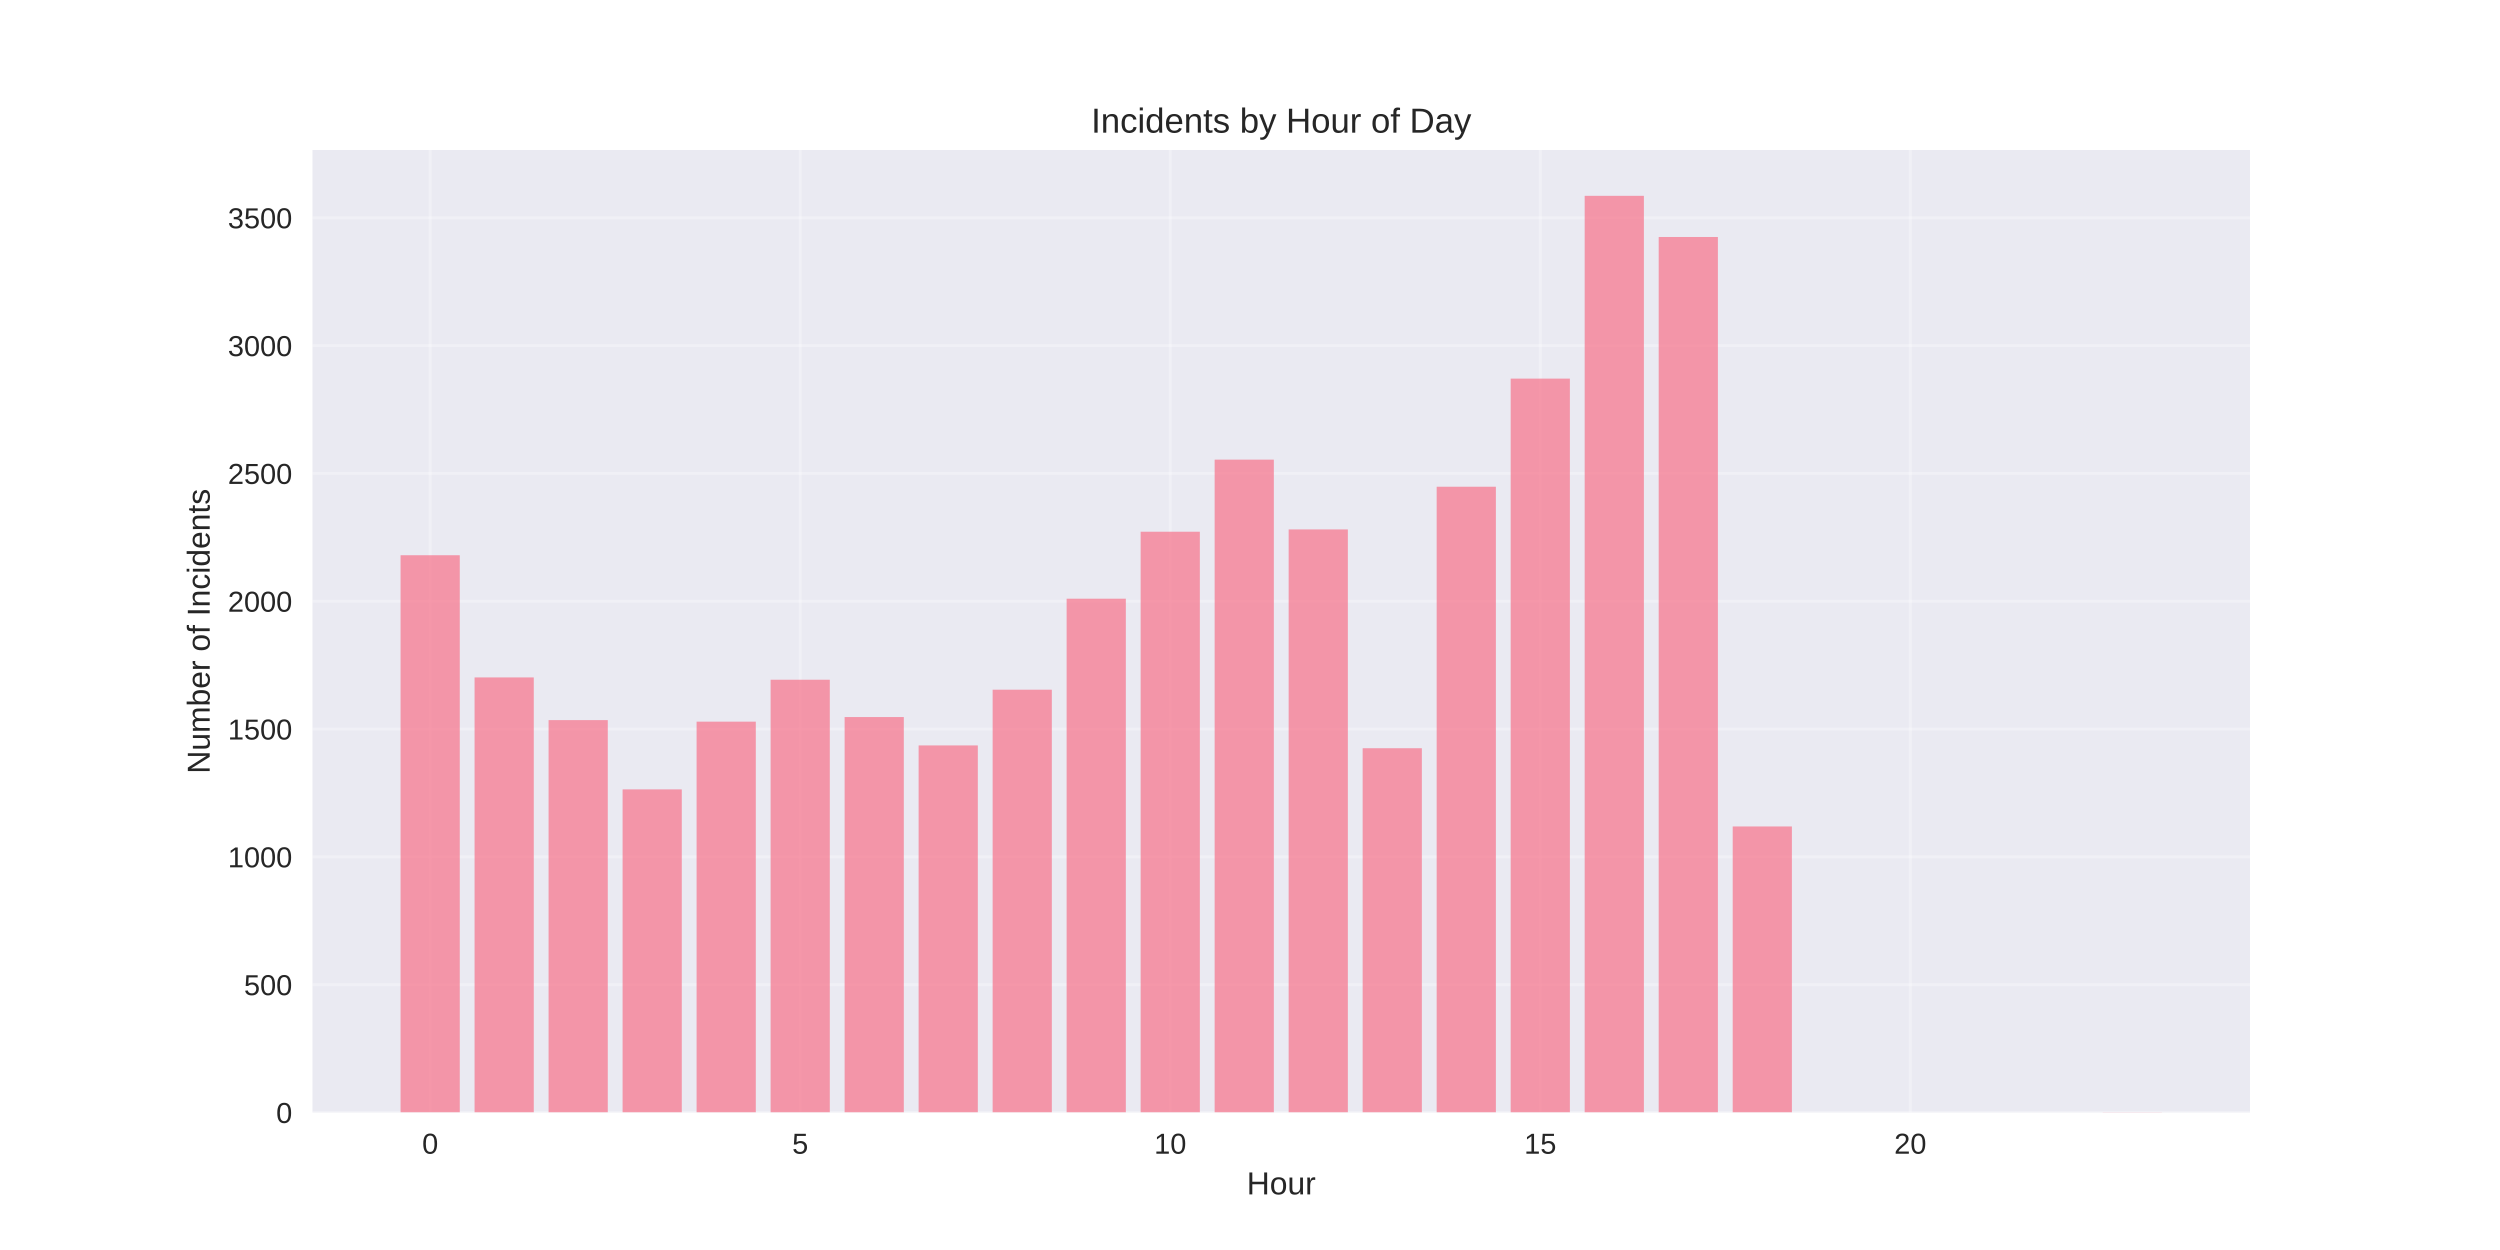
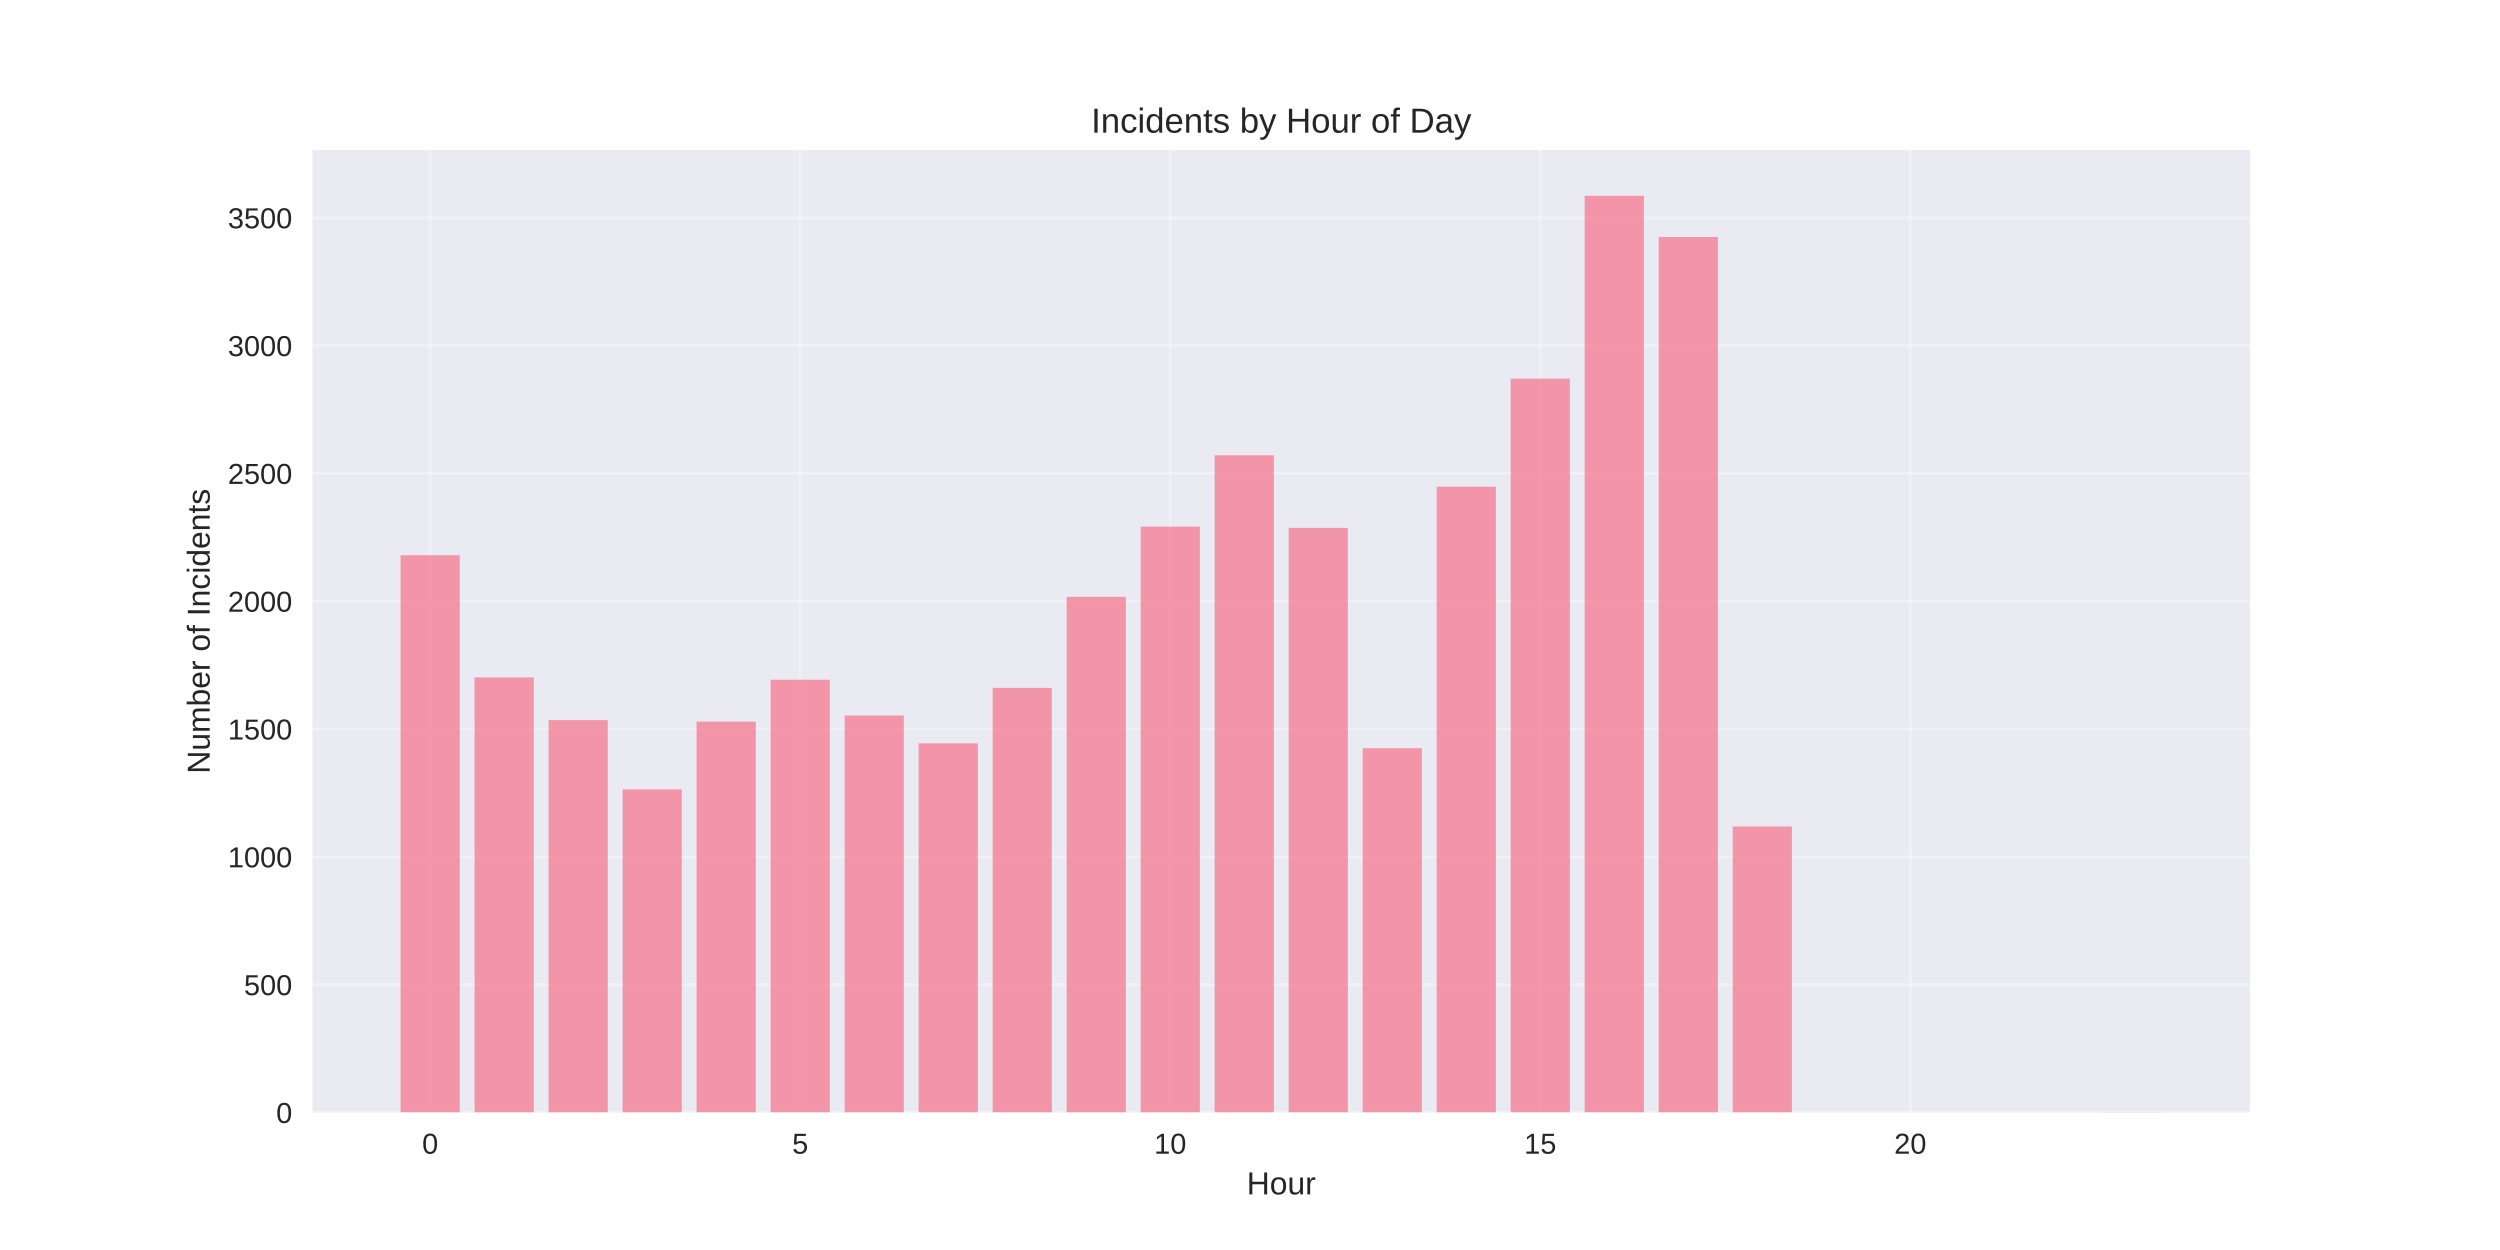
<svg xmlns="http://www.w3.org/2000/svg" width="864pt" height="432pt" viewBox="0 0 864 432" version="1.1">
  <defs>
    <style type="text/css">*{stroke-linejoin: round; stroke-linecap: butt}</style>
  </defs>
  <g id="figure_1">
    <g id="patch_1">
      <path d="M 0 432  L 864 432  L 864 0  L 0 0  z " style="fill: #ffffff" />
    </g>
    <g id="axes_1">
      <g id="patch_2">
        <path d="M 108 384.48  L 777.6 384.48  L 777.6 51.84  L 108 51.84  z " style="fill: #eaeaf2" />
      </g>
      <g id="matplotlib.axis_1">
        <g id="xtick_1">
          <g id="line2d_1">
-             <path d="M 148.667 384.48  L 148.667 51.84  " clip-path="url(#pf46735197b)" style="fill: none; stroke: #ffffff; stroke-opacity: 0.3; stroke-linecap: round" />
+             <path d="M 148.667 384.48  L 148.667 51.84  " clip-path="url(#pe74bd6f447)" style="fill: none; stroke: #ffffff; stroke-opacity: 0.3; stroke-linecap: round" />
          </g>
          <g id="line2d_2" />
          <g id="text_1">
            <text style="fill: #262626; font: 10px 'Arial', 'Liberation Sans', 'DejaVu Sans', 'Bitstream Vera Sans', sans-serif; text-anchor: middle" x="148.667" y="398.727" transform="rotate(-0 148.6671 398.7269)">0</text>
          </g>
        </g>
        <g id="xtick_2">
          <g id="line2d_3">
-             <path d="M 276.551 384.48  L 276.551 51.84  " clip-path="url(#pf46735197b)" style="fill: none; stroke: #ffffff; stroke-opacity: 0.3; stroke-linecap: round" />
+             <path d="M 276.551 384.48  L 276.551 51.84  " clip-path="url(#pe74bd6f447)" style="fill: none; stroke: #ffffff; stroke-opacity: 0.3; stroke-linecap: round" />
          </g>
          <g id="line2d_4" />
          <g id="text_2">
            <text style="fill: #262626; font: 10px 'Arial', 'Liberation Sans', 'DejaVu Sans', 'Bitstream Vera Sans', sans-serif; text-anchor: middle" x="276.551" y="398.727" transform="rotate(-0 276.551 398.7269)">5</text>
          </g>
        </g>
        <g id="xtick_3">
          <g id="line2d_5">
-             <path d="M 404.435 384.48  L 404.435 51.84  " clip-path="url(#pf46735197b)" style="fill: none; stroke: #ffffff; stroke-opacity: 0.3; stroke-linecap: round" />
+             <path d="M 404.435 384.48  L 404.435 51.84  " clip-path="url(#pe74bd6f447)" style="fill: none; stroke: #ffffff; stroke-opacity: 0.3; stroke-linecap: round" />
          </g>
          <g id="line2d_6" />
          <g id="text_3">
            <text style="fill: #262626; font: 10px 'Arial', 'Liberation Sans', 'DejaVu Sans', 'Bitstream Vera Sans', sans-serif; text-anchor: middle" x="404.435" y="398.727" transform="rotate(-0 404.4348 398.7269)">10</text>
          </g>
        </g>
        <g id="xtick_4">
          <g id="line2d_7">
-             <path d="M 532.319 384.48  L 532.319 51.84  " clip-path="url(#pf46735197b)" style="fill: none; stroke: #ffffff; stroke-opacity: 0.3; stroke-linecap: round" />
+             <path d="M 532.319 384.48  L 532.319 51.84  " clip-path="url(#pe74bd6f447)" style="fill: none; stroke: #ffffff; stroke-opacity: 0.3; stroke-linecap: round" />
          </g>
          <g id="line2d_8" />
          <g id="text_4">
            <text style="fill: #262626; font: 10px 'Arial', 'Liberation Sans', 'DejaVu Sans', 'Bitstream Vera Sans', sans-serif; text-anchor: middle" x="532.319" y="398.727" transform="rotate(-0 532.3187 398.7269)">15</text>
          </g>
        </g>
        <g id="xtick_5">
          <g id="line2d_9">
-             <path d="M 660.203 384.48  L 660.203 51.84  " clip-path="url(#pf46735197b)" style="fill: none; stroke: #ffffff; stroke-opacity: 0.3; stroke-linecap: round" />
+             <path d="M 660.203 384.48  L 660.203 51.84  " clip-path="url(#pe74bd6f447)" style="fill: none; stroke: #ffffff; stroke-opacity: 0.3; stroke-linecap: round" />
          </g>
          <g id="line2d_10" />
          <g id="text_5">
            <text style="fill: #262626; font: 10px 'Arial', 'Liberation Sans', 'DejaVu Sans', 'Bitstream Vera Sans', sans-serif; text-anchor: middle" x="660.203" y="398.727" transform="rotate(-0 660.2026 398.7269)">20</text>
          </g>
        </g>
        <g id="text_6">
          <text style="fill: #262626; font: 11px 'Arial', 'Liberation Sans', 'DejaVu Sans', 'Bitstream Vera Sans', sans-serif; text-anchor: middle" x="442.8" y="412.773" transform="rotate(-0 442.8 412.7734)">Hour</text>
        </g>
      </g>
      <g id="matplotlib.axis_2">
        <g id="ytick_1">
          <g id="line2d_11">
-             <path d="M 108 384.48  L 777.6 384.48  " clip-path="url(#pf46735197b)" style="fill: none; stroke: #ffffff; stroke-opacity: 0.3; stroke-linecap: round" />
+             <path d="M 108 384.48  L 777.6 384.48  " clip-path="url(#pe74bd6f447)" style="fill: none; stroke: #ffffff; stroke-opacity: 0.3; stroke-linecap: round" />
          </g>
          <g id="line2d_12" />
          <g id="text_7">
            <text style="fill: #262626; font: 10px 'Arial', 'Liberation Sans', 'DejaVu Sans', 'Bitstream Vera Sans', sans-serif; text-anchor: end" x="101" y="388.103" transform="rotate(-0 101 388.1034)">0</text>
          </g>
        </g>
        <g id="ytick_2">
          <g id="line2d_13">
-             <path d="M 108 340.308  L 777.6 340.308  " clip-path="url(#pf46735197b)" style="fill: none; stroke: #ffffff; stroke-opacity: 0.3; stroke-linecap: round" />
+             <path d="M 108 340.308  L 777.6 340.308  " clip-path="url(#pe74bd6f447)" style="fill: none; stroke: #ffffff; stroke-opacity: 0.3; stroke-linecap: round" />
          </g>
          <g id="line2d_14" />
          <g id="text_8">
            <text style="fill: #262626; font: 10px 'Arial', 'Liberation Sans', 'DejaVu Sans', 'Bitstream Vera Sans', sans-serif; text-anchor: end" x="101" y="343.932" transform="rotate(-0 101 343.9317)">500</text>
          </g>
        </g>
        <g id="ytick_3">
          <g id="line2d_15">
-             <path d="M 108 296.136  L 777.6 296.136  " clip-path="url(#pf46735197b)" style="fill: none; stroke: #ffffff; stroke-opacity: 0.3; stroke-linecap: round" />
+             <path d="M 108 296.136  L 777.6 296.136  " clip-path="url(#pe74bd6f447)" style="fill: none; stroke: #ffffff; stroke-opacity: 0.3; stroke-linecap: round" />
          </g>
          <g id="line2d_16" />
          <g id="text_9">
            <text style="fill: #262626; font: 10px 'Arial', 'Liberation Sans', 'DejaVu Sans', 'Bitstream Vera Sans', sans-serif; text-anchor: end" x="101" y="299.76" transform="rotate(-0 101 299.7599)">1000</text>
          </g>
        </g>
        <g id="ytick_4">
          <g id="line2d_17">
-             <path d="M 108 251.965  L 777.6 251.965  " clip-path="url(#pf46735197b)" style="fill: none; stroke: #ffffff; stroke-opacity: 0.3; stroke-linecap: round" />
+             <path d="M 108 251.965  L 777.6 251.965  " clip-path="url(#pe74bd6f447)" style="fill: none; stroke: #ffffff; stroke-opacity: 0.3; stroke-linecap: round" />
          </g>
          <g id="line2d_18" />
          <g id="text_10">
            <text style="fill: #262626; font: 10px 'Arial', 'Liberation Sans', 'DejaVu Sans', 'Bitstream Vera Sans', sans-serif; text-anchor: end" x="101" y="255.588" transform="rotate(-0 101 255.5881)">1500</text>
          </g>
        </g>
        <g id="ytick_5">
          <g id="line2d_19">
-             <path d="M 108 207.793  L 777.6 207.793  " clip-path="url(#pf46735197b)" style="fill: none; stroke: #ffffff; stroke-opacity: 0.3; stroke-linecap: round" />
+             <path d="M 108 207.793  L 777.6 207.793  " clip-path="url(#pe74bd6f447)" style="fill: none; stroke: #ffffff; stroke-opacity: 0.3; stroke-linecap: round" />
          </g>
          <g id="line2d_20" />
          <g id="text_11">
            <text style="fill: #262626; font: 10px 'Arial', 'Liberation Sans', 'DejaVu Sans', 'Bitstream Vera Sans', sans-serif; text-anchor: end" x="101" y="211.416" transform="rotate(-0 101 211.4163)">2000</text>
          </g>
        </g>
        <g id="ytick_6">
          <g id="line2d_21">
-             <path d="M 108 163.621  L 777.6 163.621  " clip-path="url(#pf46735197b)" style="fill: none; stroke: #ffffff; stroke-opacity: 0.3; stroke-linecap: round" />
+             <path d="M 108 163.621  L 777.6 163.621  " clip-path="url(#pe74bd6f447)" style="fill: none; stroke: #ffffff; stroke-opacity: 0.3; stroke-linecap: round" />
          </g>
          <g id="line2d_22" />
          <g id="text_12">
            <text style="fill: #262626; font: 10px 'Arial', 'Liberation Sans', 'DejaVu Sans', 'Bitstream Vera Sans', sans-serif; text-anchor: end" x="101" y="167.245" transform="rotate(-0 101 167.2445)">2500</text>
          </g>
        </g>
        <g id="ytick_7">
          <g id="line2d_23">
-             <path d="M 108 119.449  L 777.6 119.449  " clip-path="url(#pf46735197b)" style="fill: none; stroke: #ffffff; stroke-opacity: 0.3; stroke-linecap: round" />
+             <path d="M 108 119.449  L 777.6 119.449  " clip-path="url(#pe74bd6f447)" style="fill: none; stroke: #ffffff; stroke-opacity: 0.3; stroke-linecap: round" />
          </g>
          <g id="line2d_24" />
          <g id="text_13">
            <text style="fill: #262626; font: 10px 'Arial', 'Liberation Sans', 'DejaVu Sans', 'Bitstream Vera Sans', sans-serif; text-anchor: end" x="101" y="123.073" transform="rotate(-0 101 123.0728)">3000</text>
          </g>
        </g>
        <g id="ytick_8">
          <g id="line2d_25">
-             <path d="M 108 75.278  L 777.6 75.278  " clip-path="url(#pf46735197b)" style="fill: none; stroke: #ffffff; stroke-opacity: 0.3; stroke-linecap: round" />
+             <path d="M 108 75.278  L 777.6 75.278  " clip-path="url(#pe74bd6f447)" style="fill: none; stroke: #ffffff; stroke-opacity: 0.3; stroke-linecap: round" />
          </g>
          <g id="line2d_26" />
          <g id="text_14">
            <text style="fill: #262626; font: 10px 'Arial', 'Liberation Sans', 'DejaVu Sans', 'Bitstream Vera Sans', sans-serif; text-anchor: end" x="101" y="78.901" transform="rotate(-0 101 78.90098)">3500</text>
          </g>
        </g>
        <g id="text_15">
          <text style="fill: #262626; font: 11px 'Arial', 'Liberation Sans', 'DejaVu Sans', 'Bitstream Vera Sans', sans-serif; text-anchor: middle" x="72.474" y="218.16" transform="rotate(-90 72.47375 218.16)">Number of Incidents</text>
        </g>
      </g>
      <g id="patch_3">
-         <path d="M 138.436 384.48  L 158.898 384.48  L 158.898 191.891  L 138.436 191.891  z " clip-path="url(#pf46735197b)" style="fill: #f77189; opacity: 0.7" />
+         <path d="M 138.436 384.48  L 158.898 384.48  L 158.898 191.891  L 138.436 191.891  z " clip-path="url(#pe74bd6f447)" style="fill: #f77189; opacity: 0.7" />
      </g>
      <g id="patch_4">
-         <path d="M 164.013 384.48  L 184.475 384.48  L 184.475 234.119  L 164.013 234.119  z " clip-path="url(#pf46735197b)" style="fill: #f77189; opacity: 0.7" />
+         <path d="M 164.013 384.48  L 184.475 384.48  L 184.475 234.119  L 164.013 234.119  z " clip-path="url(#pe74bd6f447)" style="fill: #f77189; opacity: 0.7" />
      </g>
      <g id="patch_5">
-         <path d="M 189.59 384.48  L 210.051 384.48  L 210.051 248.873  L 189.59 248.873  z " clip-path="url(#pf46735197b)" style="fill: #f77189; opacity: 0.7" />
+         <path d="M 189.59 384.48  L 210.051 384.48  L 210.051 248.873  L 189.59 248.873  z " clip-path="url(#pe74bd6f447)" style="fill: #f77189; opacity: 0.7" />
      </g>
      <g id="patch_6">
-         <path d="M 215.167 384.48  L 235.628 384.48  L 235.628 272.814  L 215.167 272.814  z " clip-path="url(#pf46735197b)" style="fill: #f77189; opacity: 0.7" />
+         <path d="M 215.167 384.48  L 235.628 384.48  L 235.628 272.814  L 215.167 272.814  z " clip-path="url(#pe74bd6f447)" style="fill: #f77189; opacity: 0.7" />
      </g>
      <g id="patch_7">
-         <path d="M 240.743 384.48  L 261.205 384.48  L 261.205 249.403  L 240.743 249.403  z " clip-path="url(#pf46735197b)" style="fill: #f77189; opacity: 0.7" />
+         <path d="M 240.743 384.48  L 261.205 384.48  L 261.205 249.403  L 240.743 249.403  z " clip-path="url(#pe74bd6f447)" style="fill: #f77189; opacity: 0.7" />
      </g>
      <g id="patch_8">
-         <path d="M 266.32 384.48  L 286.782 384.48  L 286.782 234.914  L 266.32 234.914  z " clip-path="url(#pf46735197b)" style="fill: #f77189; opacity: 0.7" />
+         <path d="M 266.32 384.48  L 286.782 384.48  L 286.782 234.914  L 266.32 234.914  z " clip-path="url(#pe74bd6f447)" style="fill: #f77189; opacity: 0.7" />
      </g>
      <g id="patch_9">
-         <path d="M 291.897 384.48  L 312.358 384.48  L 312.358 247.813  L 291.897 247.813  z " clip-path="url(#pf46735197b)" style="fill: #f77189; opacity: 0.7" />
+         <path d="M 291.897 384.48  L 312.358 384.48  L 312.358 247.282  L 291.897 247.282  z " clip-path="url(#pe74bd6f447)" style="fill: #f77189; opacity: 0.7" />
      </g>
      <g id="patch_10">
-         <path d="M 317.474 384.48  L 337.935 384.48  L 337.935 257.619  L 317.474 257.619  z " clip-path="url(#pf46735197b)" style="fill: #f77189; opacity: 0.7" />
+         <path d="M 317.474 384.48  L 337.935 384.48  L 337.935 256.912  L 317.474 256.912  z " clip-path="url(#pe74bd6f447)" style="fill: #f77189; opacity: 0.7" />
      </g>
      <g id="patch_11">
-         <path d="M 343.051 384.48  L 363.512 384.48  L 363.512 238.36  L 343.051 238.36  z " clip-path="url(#pf46735197b)" style="fill: #f77189; opacity: 0.7" />
+         <path d="M 343.051 384.48  L 363.512 384.48  L 363.512 237.741  L 343.051 237.741  z " clip-path="url(#pe74bd6f447)" style="fill: #f77189; opacity: 0.7" />
      </g>
      <g id="patch_12">
-         <path d="M 368.627 384.48  L 389.089 384.48  L 389.089 206.909  L 368.627 206.909  z " clip-path="url(#pf46735197b)" style="fill: #f77189; opacity: 0.7" />
+         <path d="M 368.627 384.48  L 389.089 384.48  L 389.089 206.291  L 368.627 206.291  z " clip-path="url(#pe74bd6f447)" style="fill: #f77189; opacity: 0.7" />
      </g>
      <g id="patch_13">
-         <path d="M 394.204 384.48  L 414.666 384.48  L 414.666 183.763  L 394.204 183.763  z " clip-path="url(#pf46735197b)" style="fill: #f77189; opacity: 0.7" />
+         <path d="M 394.204 384.48  L 414.666 384.48  L 414.666 181.997  L 394.204 181.997  z " clip-path="url(#pe74bd6f447)" style="fill: #f77189; opacity: 0.7" />
      </g>
      <g id="patch_14">
-         <path d="M 419.781 384.48  L 440.242 384.48  L 440.242 158.851  L 419.781 158.851  z " clip-path="url(#pf46735197b)" style="fill: #f77189; opacity: 0.7" />
+         <path d="M 419.781 384.48  L 440.242 384.48  L 440.242 157.349  L 419.781 157.349  z " clip-path="url(#pe74bd6f447)" style="fill: #f77189; opacity: 0.7" />
      </g>
      <g id="patch_15">
-         <path d="M 445.358 384.48  L 465.819 384.48  L 465.819 182.968  L 445.358 182.968  z " clip-path="url(#pf46735197b)" style="fill: #f77189; opacity: 0.7" />
+         <path d="M 445.358 384.48  L 465.819 384.48  L 465.819 182.438  L 445.358 182.438  z " clip-path="url(#pe74bd6f447)" style="fill: #f77189; opacity: 0.7" />
      </g>
      <g id="patch_16">
-         <path d="M 470.934 384.48  L 491.396 384.48  L 491.396 258.59  L 470.934 258.59  z " clip-path="url(#pf46735197b)" style="fill: #f77189; opacity: 0.7" />
+         <path d="M 470.934 384.48  L 491.396 384.48  L 491.396 258.59  L 470.934 258.59  z " clip-path="url(#pe74bd6f447)" style="fill: #f77189; opacity: 0.7" />
      </g>
      <g id="patch_17">
-         <path d="M 496.511 384.48  L 516.973 384.48  L 516.973 168.215  L 496.511 168.215  z " clip-path="url(#pf46735197b)" style="fill: #f77189; opacity: 0.7" />
+         <path d="M 496.511 384.48  L 516.973 384.48  L 516.973 168.215  L 496.511 168.215  z " clip-path="url(#pe74bd6f447)" style="fill: #f77189; opacity: 0.7" />
      </g>
      <g id="patch_18">
-         <path d="M 522.088 384.48  L 542.549 384.48  L 542.549 130.846  L 522.088 130.846  z " clip-path="url(#pf46735197b)" style="fill: #f77189; opacity: 0.7" />
+         <path d="M 522.088 384.48  L 542.549 384.48  L 542.549 130.846  L 522.088 130.846  z " clip-path="url(#pe74bd6f447)" style="fill: #f77189; opacity: 0.7" />
      </g>
      <g id="patch_19">
-         <path d="M 547.665 384.48  L 568.126 384.48  L 568.126 67.68  L 547.665 67.68  z " clip-path="url(#pf46735197b)" style="fill: #f77189; opacity: 0.7" />
+         <path d="M 547.665 384.48  L 568.126 384.48  L 568.126 67.68  L 547.665 67.68  z " clip-path="url(#pe74bd6f447)" style="fill: #f77189; opacity: 0.7" />
      </g>
      <g id="patch_20">
-         <path d="M 573.242 384.48  L 593.703 384.48  L 593.703 81.903  L 573.242 81.903  z " clip-path="url(#pf46735197b)" style="fill: #f77189; opacity: 0.7" />
+         <path d="M 573.242 384.48  L 593.703 384.48  L 593.703 81.903  L 573.242 81.903  z " clip-path="url(#pe74bd6f447)" style="fill: #f77189; opacity: 0.7" />
      </g>
      <g id="patch_21">
-         <path d="M 598.818 384.48  L 619.28 384.48  L 619.28 285.624  L 598.818 285.624  z " clip-path="url(#pf46735197b)" style="fill: #f77189; opacity: 0.7" />
+         <path d="M 598.818 384.48  L 619.28 384.48  L 619.28 285.624  L 598.818 285.624  z " clip-path="url(#pe74bd6f447)" style="fill: #f77189; opacity: 0.7" />
      </g>
      <g id="patch_22">
-         <path d="M 726.702 384.48  L 747.164 384.48  L 747.164 384.392  L 726.702 384.392  z " clip-path="url(#pf46735197b)" style="fill: #f77189; opacity: 0.7" />
+         <path d="M 726.702 384.48  L 747.164 384.48  L 747.164 384.392  L 726.702 384.392  z " clip-path="url(#pe74bd6f447)" style="fill: #f77189; opacity: 0.7" />
      </g>
      <g id="patch_23">
        <path d="M 108 384.48  L 108 51.84  " style="fill: none" />
      </g>
      <g id="patch_24">
        <path d="M 777.6 384.48  L 777.6 51.84  " style="fill: none" />
      </g>
      <g id="patch_25">
        <path d="M 108 384.48  L 777.6 384.48  " style="fill: none" />
      </g>
      <g id="patch_26">
        <path d="M 108 51.84  L 777.6 51.84  " style="fill: none" />
      </g>
      <g id="text_16">
        <text style="fill: #262626; font: 12px 'Arial', 'Liberation Sans', 'DejaVu Sans', 'Bitstream Vera Sans', sans-serif; text-anchor: middle" x="442.8" y="45.84" transform="rotate(-0 442.8 45.84)">Incidents by Hour of Day</text>
      </g>
    </g>
  </g>
  <defs>
-     <clipPath id="pf46735197b">
+     <clipPath id="pe74bd6f447">
      <rect x="108" y="51.84" width="669.6" height="332.64" />
    </clipPath>
  </defs>
</svg>
